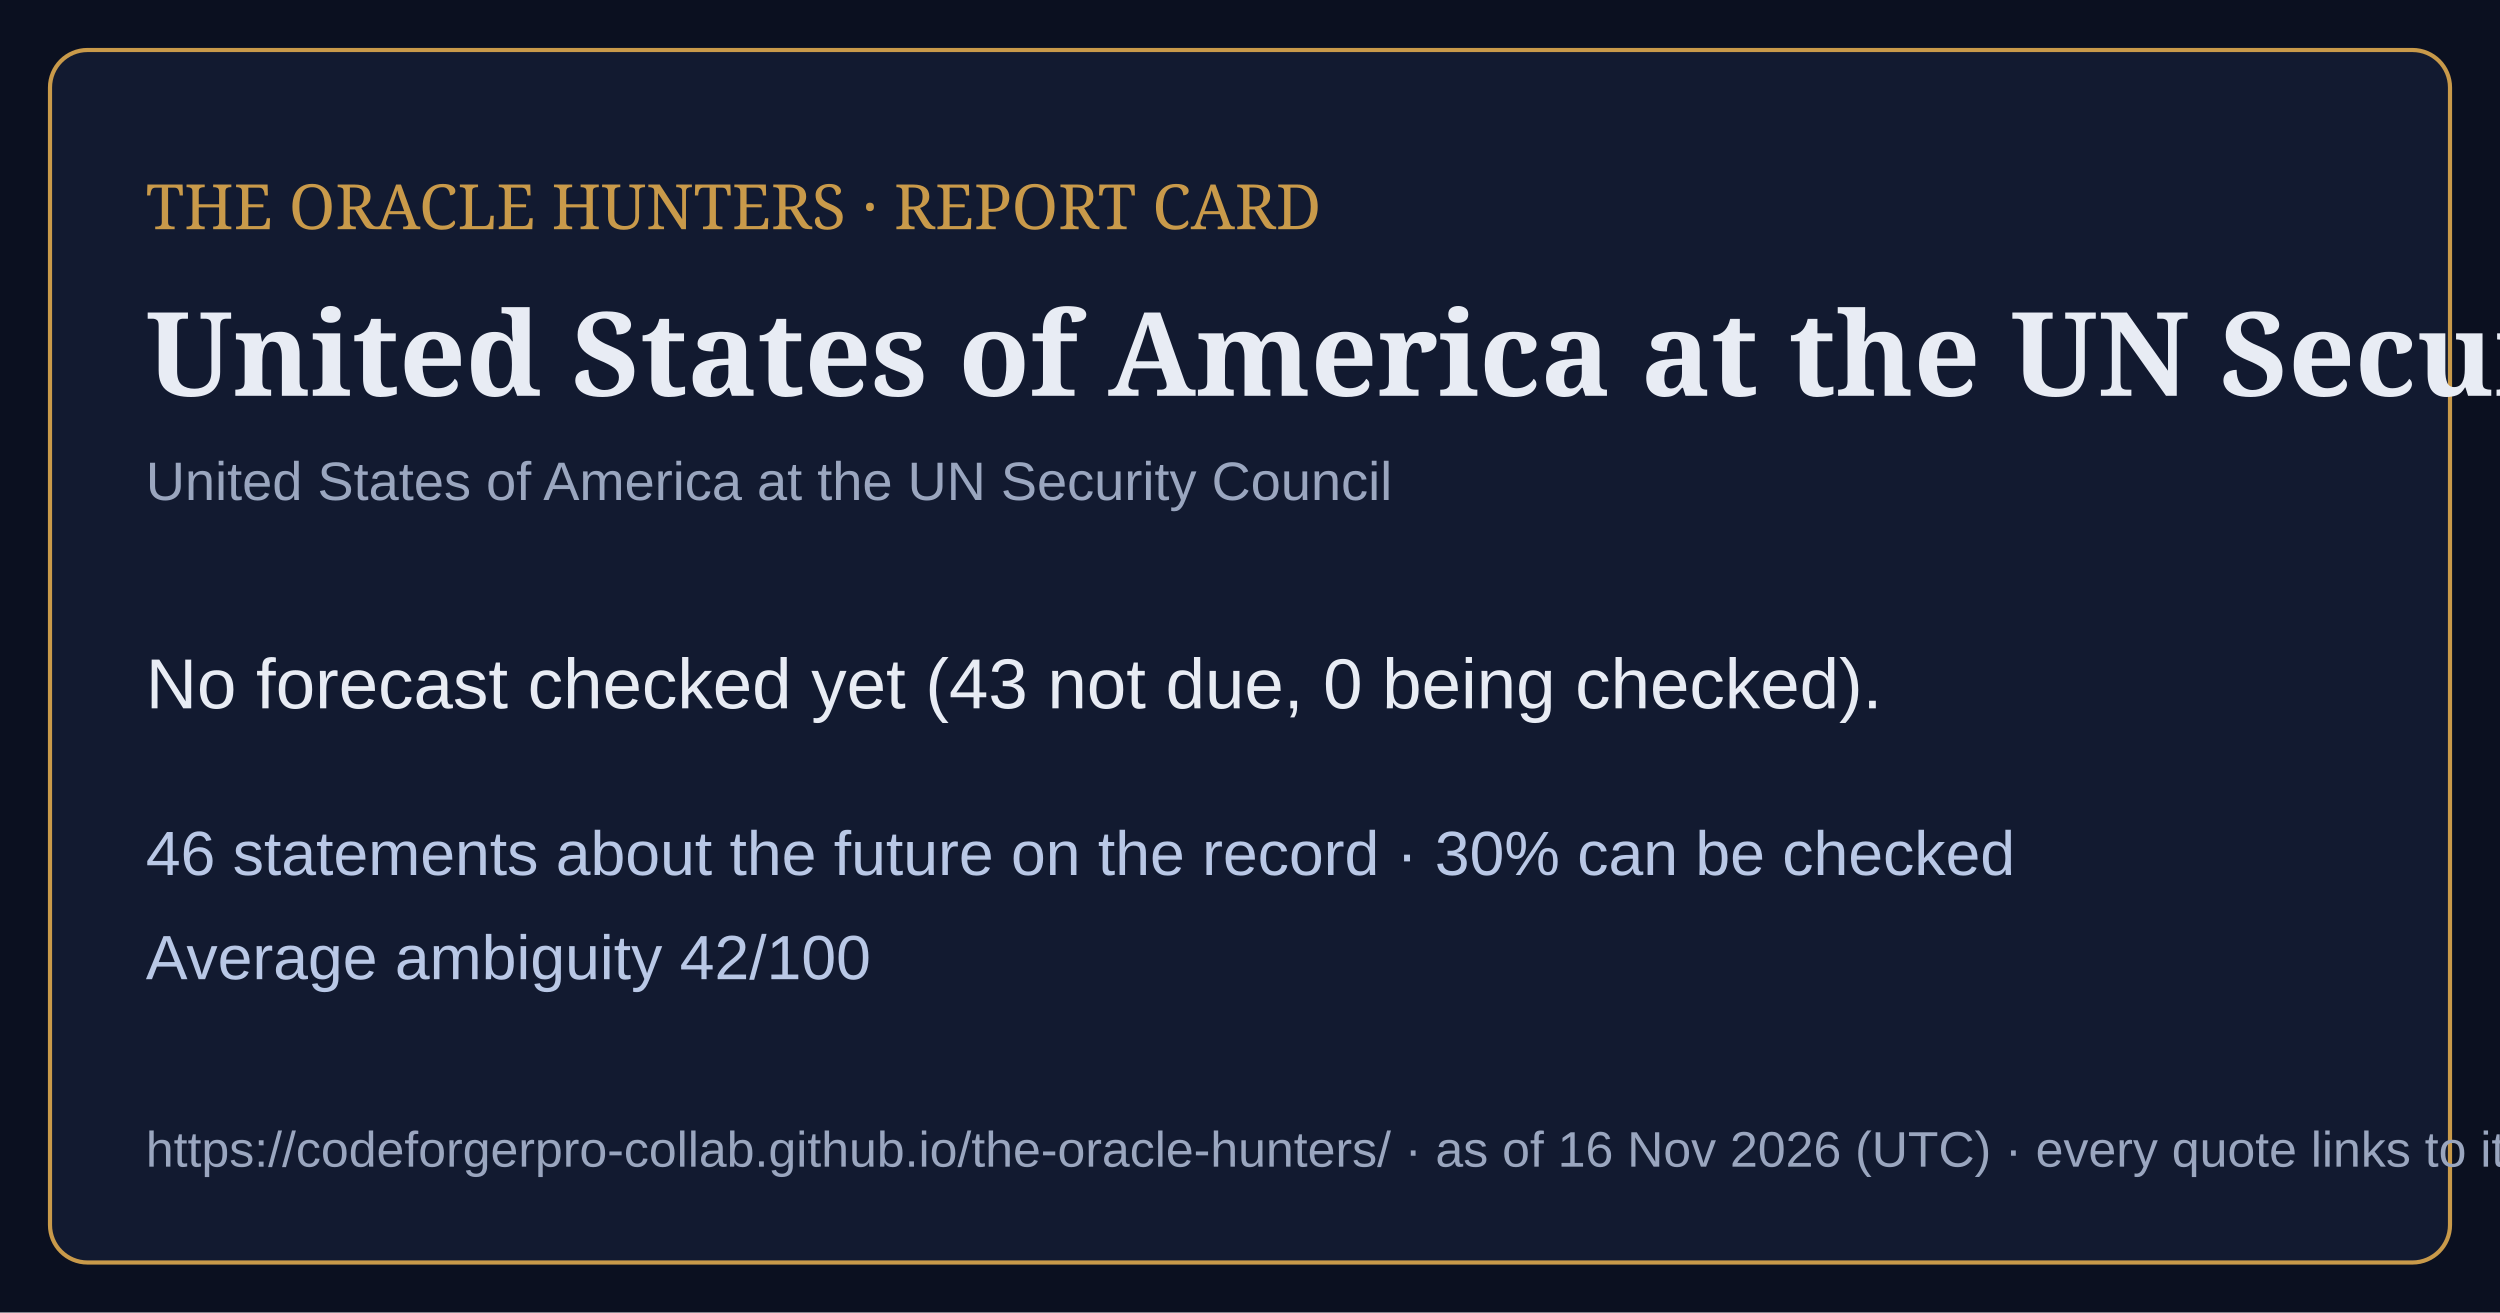
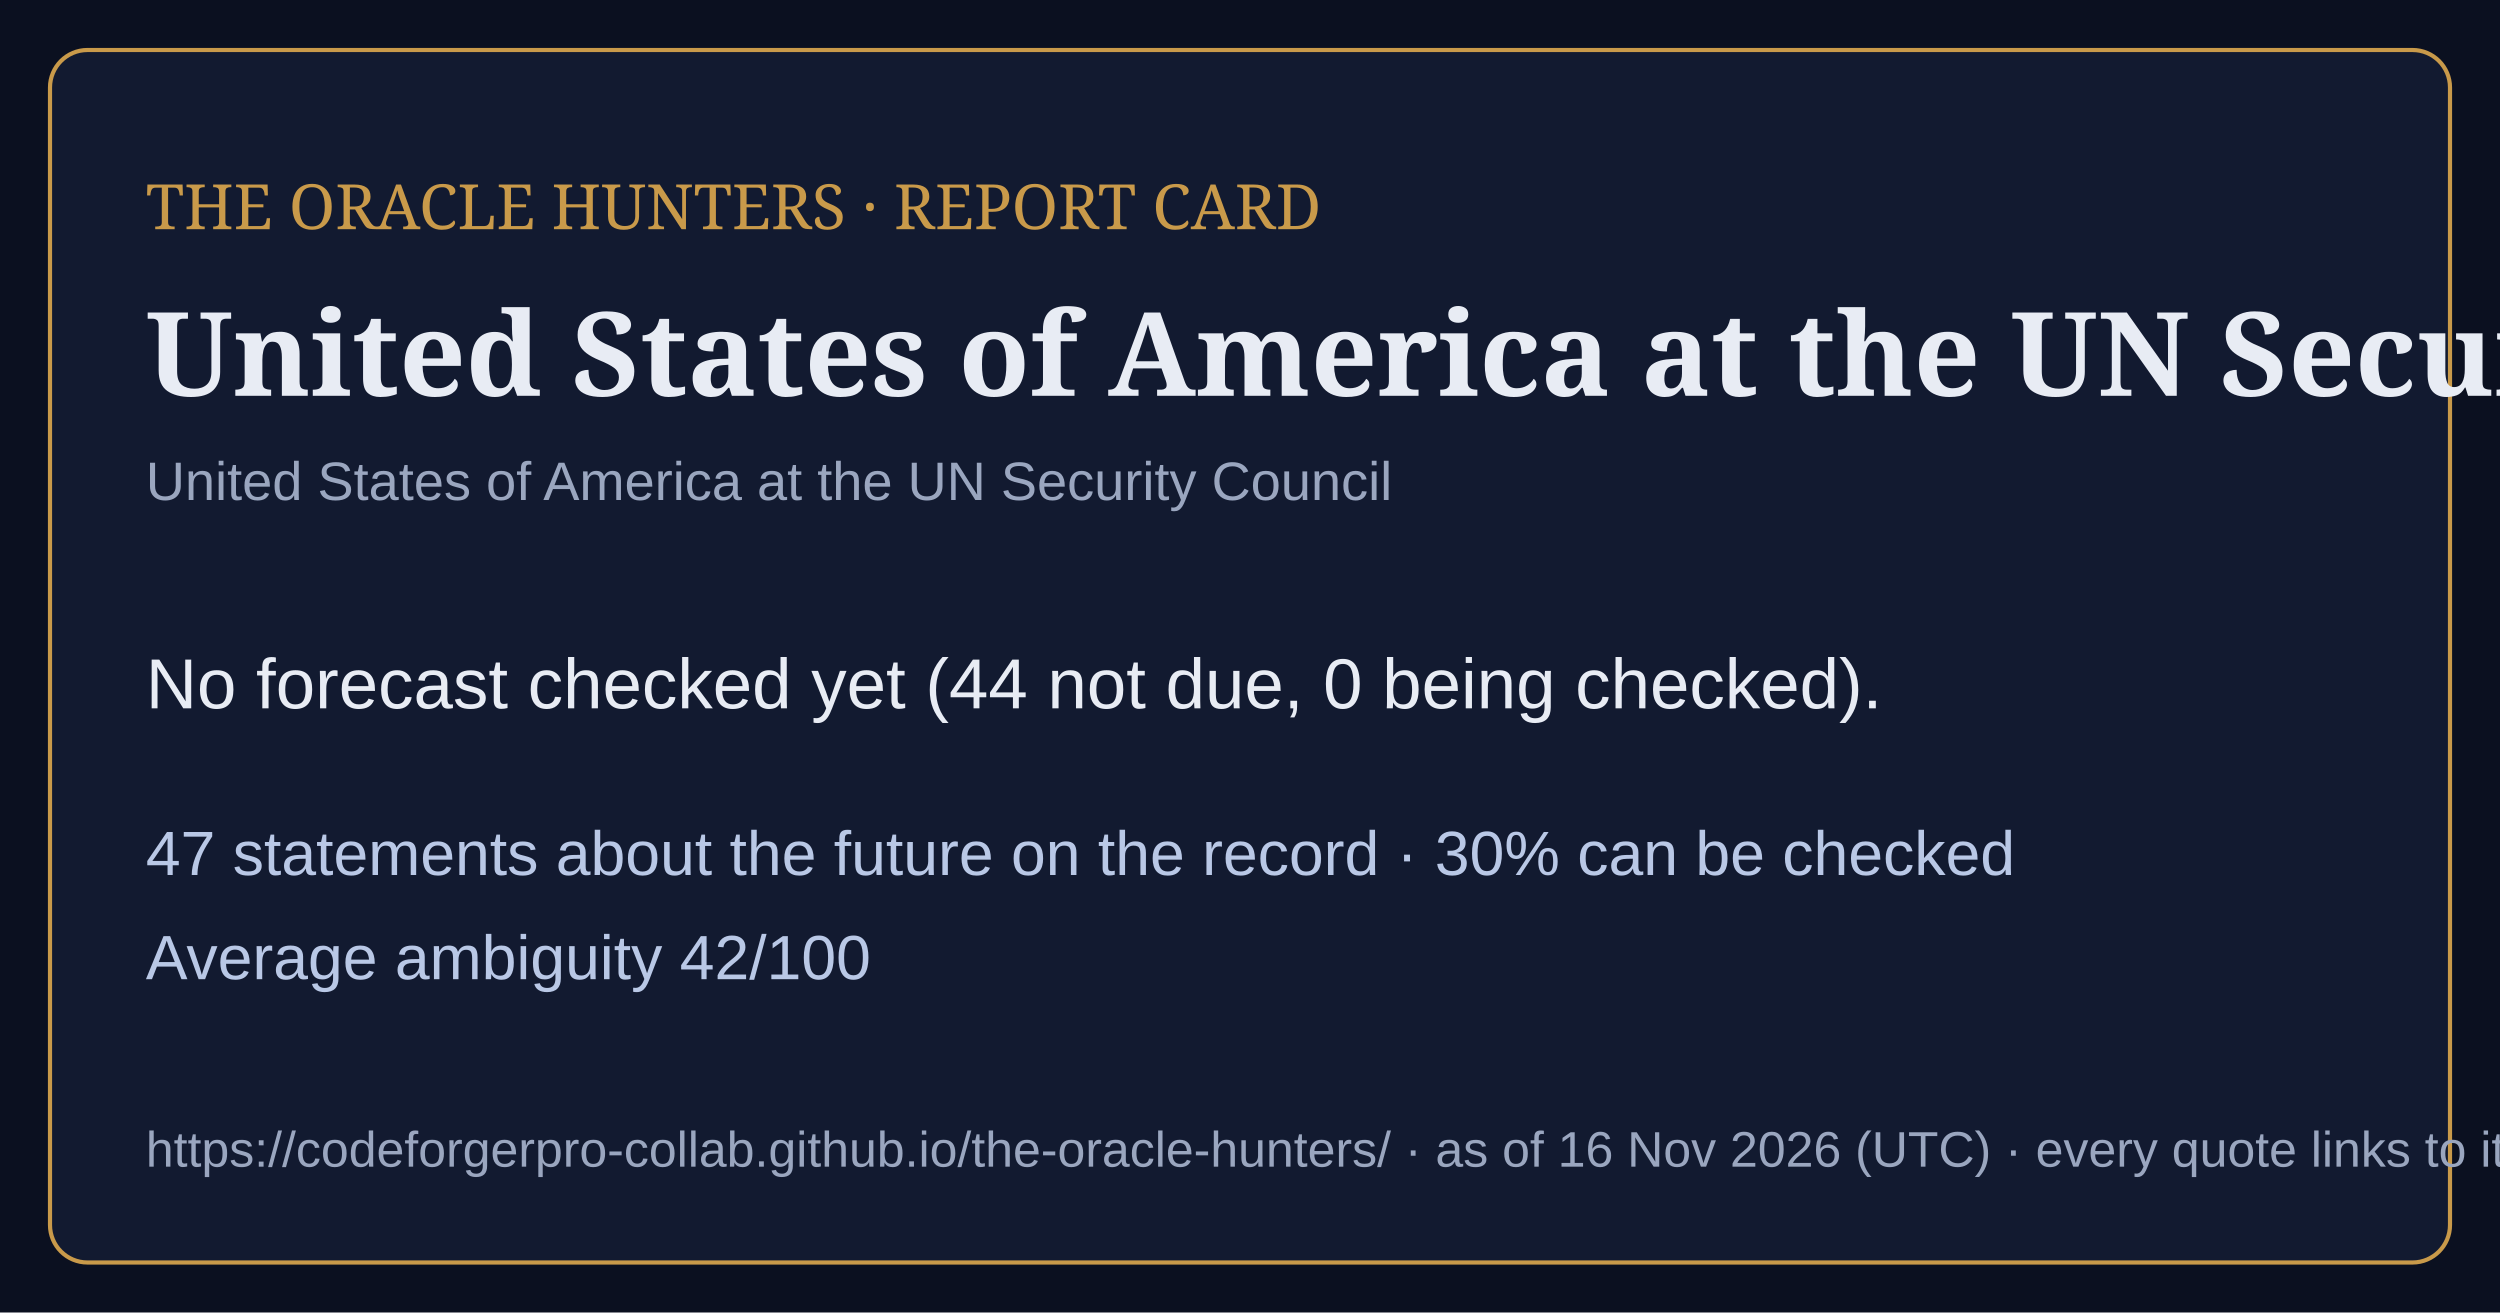
<svg xmlns="http://www.w3.org/2000/svg" viewBox="0 0 1200 630" width="1200" height="630">
  <rect width="1200" height="630" fill="#0b1020" />
  <rect x="24" y="24" width="1152" height="582" rx="18" fill="#121a30" stroke="#c99a4a" stroke-width="2" />
  <text x="70" y="110" font-family="Georgia,serif" font-size="30" fill="#c99a4a">THE ORACLE HUNTERS · REPORT CARD</text>
  <text x="70" y="190" font-family="Georgia,serif" font-size="56" font-weight="bold" fill="#e8ecf4">United States of America at the UN Security </text>
  <text x="70" y="240" font-family="Arial,sans-serif" font-size="26" fill="#9aa6bf">United States of America at the UN Security Council</text>
-   <text x="70" y="340" font-family="Arial,sans-serif" font-size="34" fill="#e8ecf4">No forecast checked yet (43 not due, 0 being checked).</text>
-   <text x="70" y="420" font-family="Arial,sans-serif" font-size="30" fill="#b9c8e6">46 statements about the future on the record · 30% can be checked</text>
+   <text x="70" y="340" font-family="Arial,sans-serif" font-size="34" fill="#e8ecf4">No forecast checked yet (44 not due, 0 being checked).</text>
+   <text x="70" y="420" font-family="Arial,sans-serif" font-size="30" fill="#b9c8e6">47 statements about the future on the record · 30% can be checked</text>
  <text x="70" y="470" font-family="Arial,sans-serif" font-size="30" fill="#b9c8e6">Average ambiguity 42/100</text>
  <text x="70" y="560" font-family="Arial,sans-serif" font-size="24" fill="#9aa6bf">https://codeforgerpro-collab.github.io/the-oracle-hunters/ · as of 16 Nov 2026 (UTC) · every quote links to its official source</text>
</svg>
